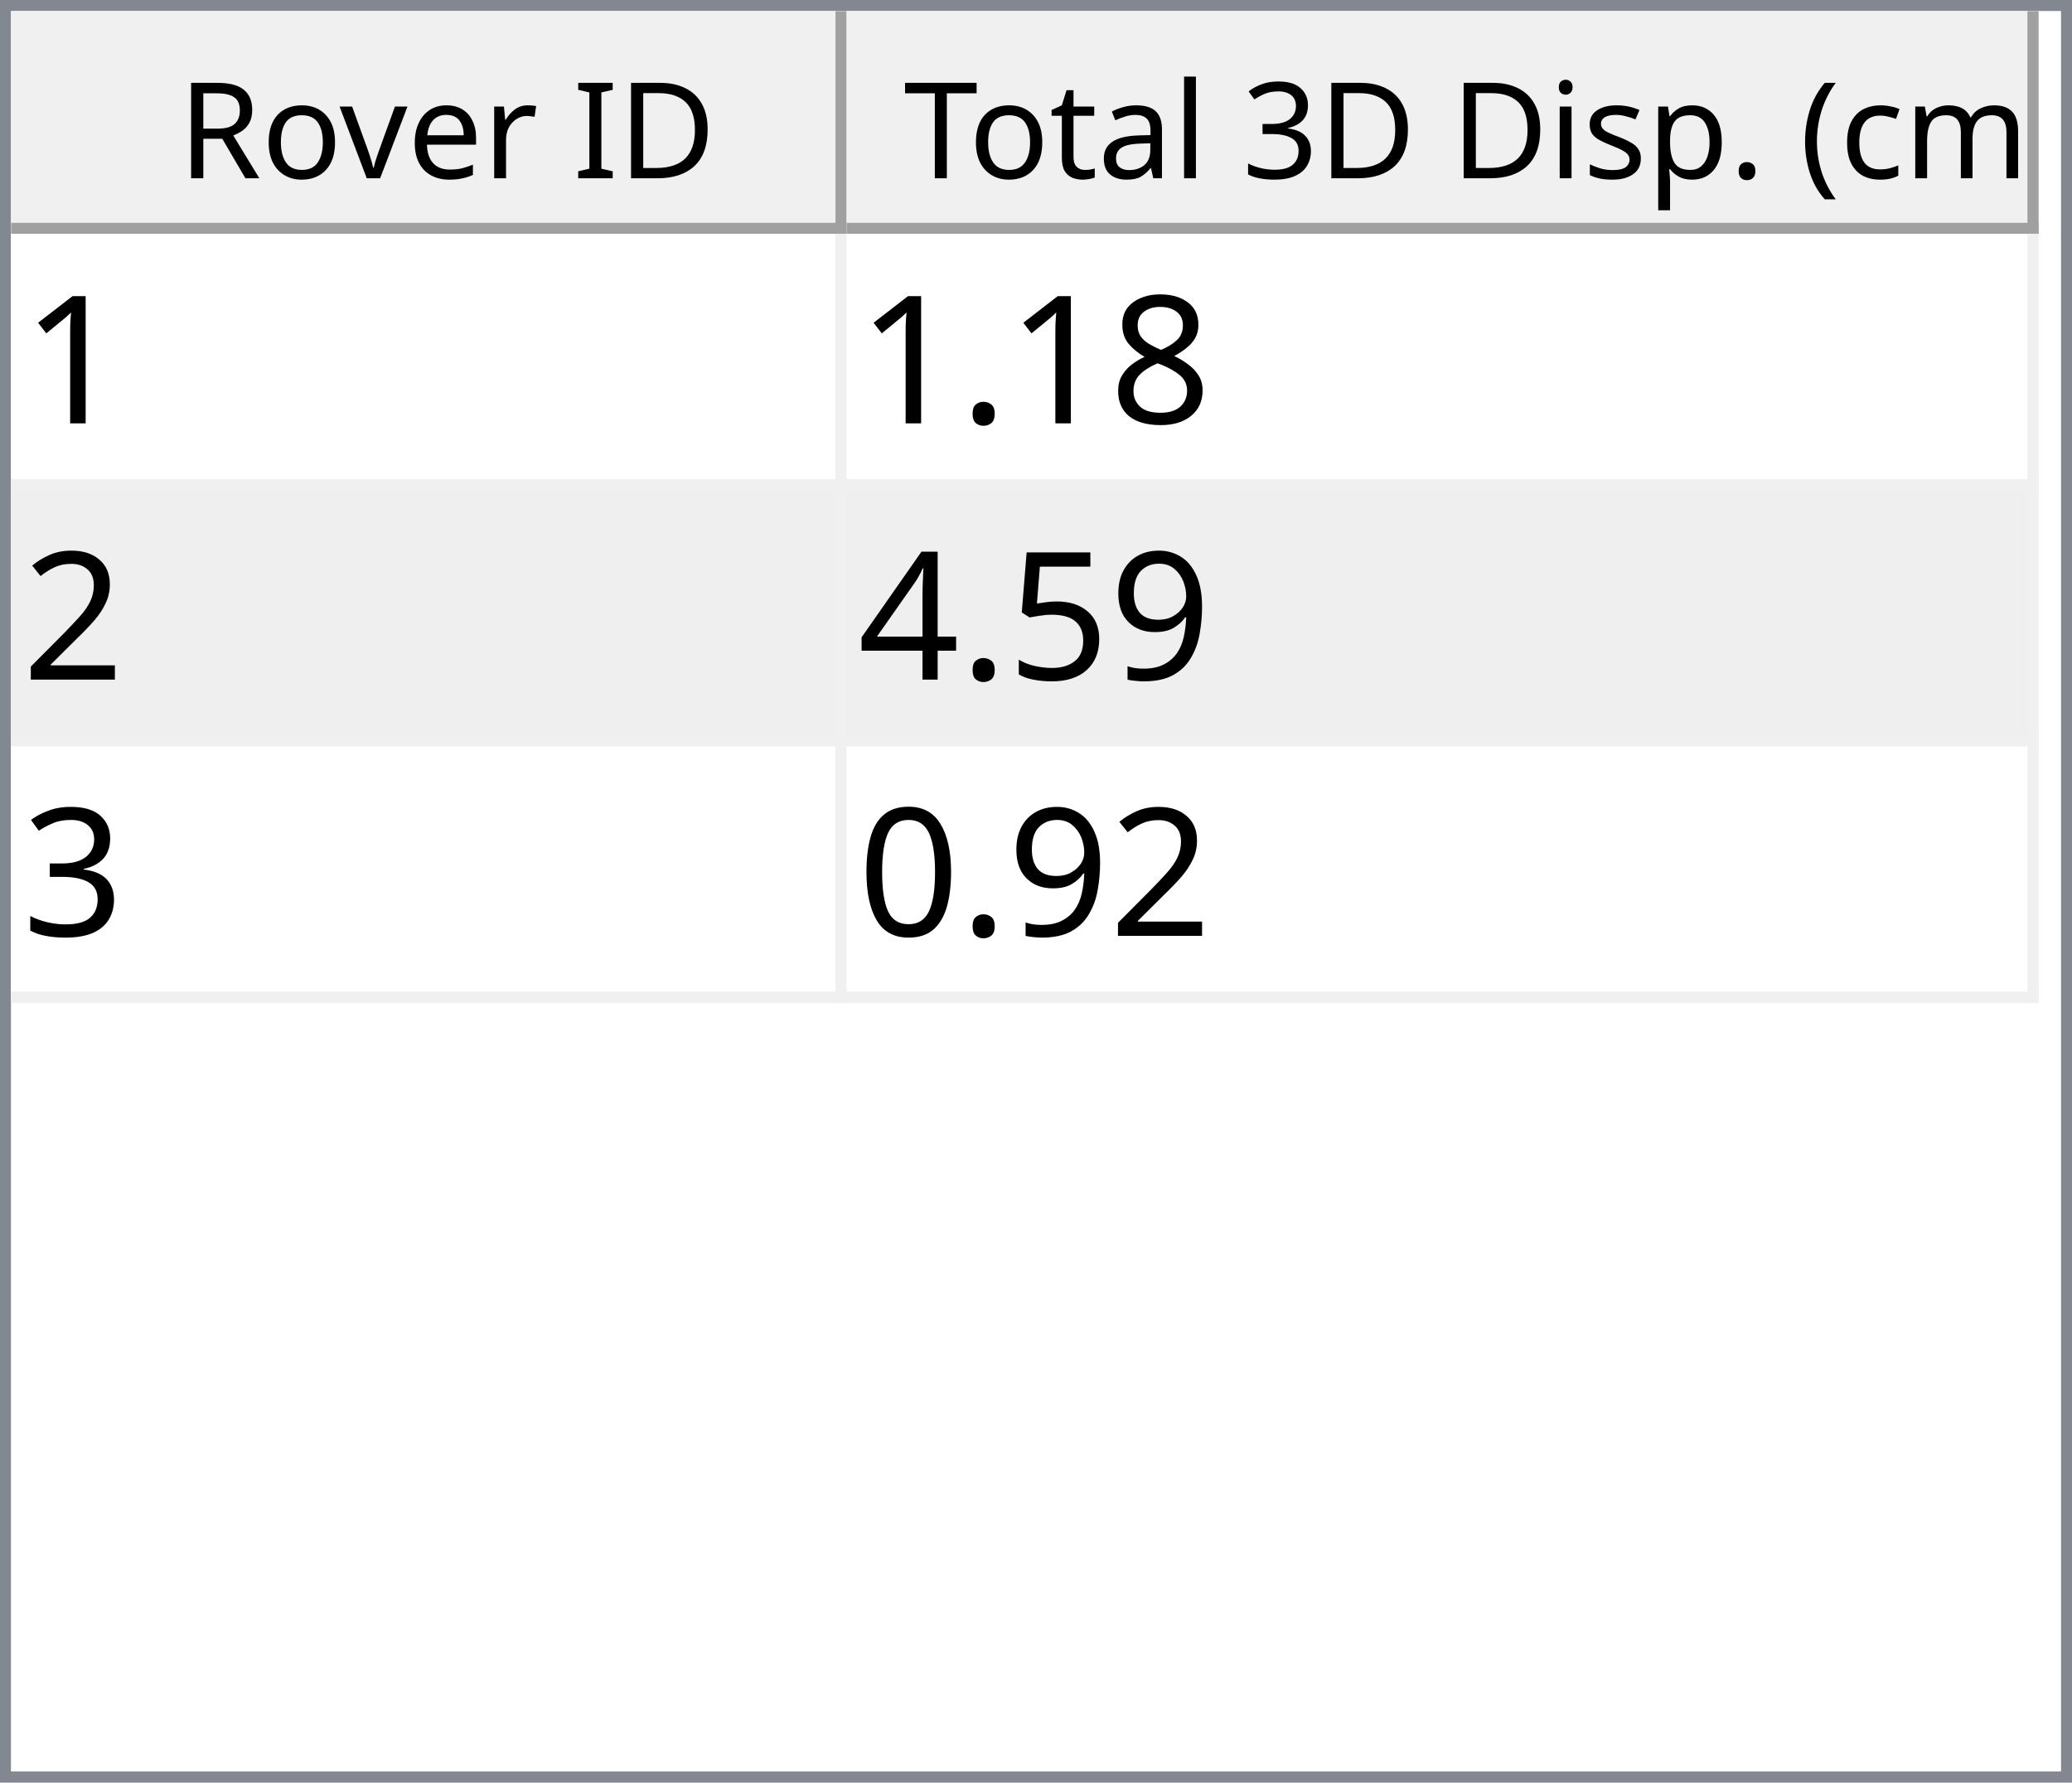
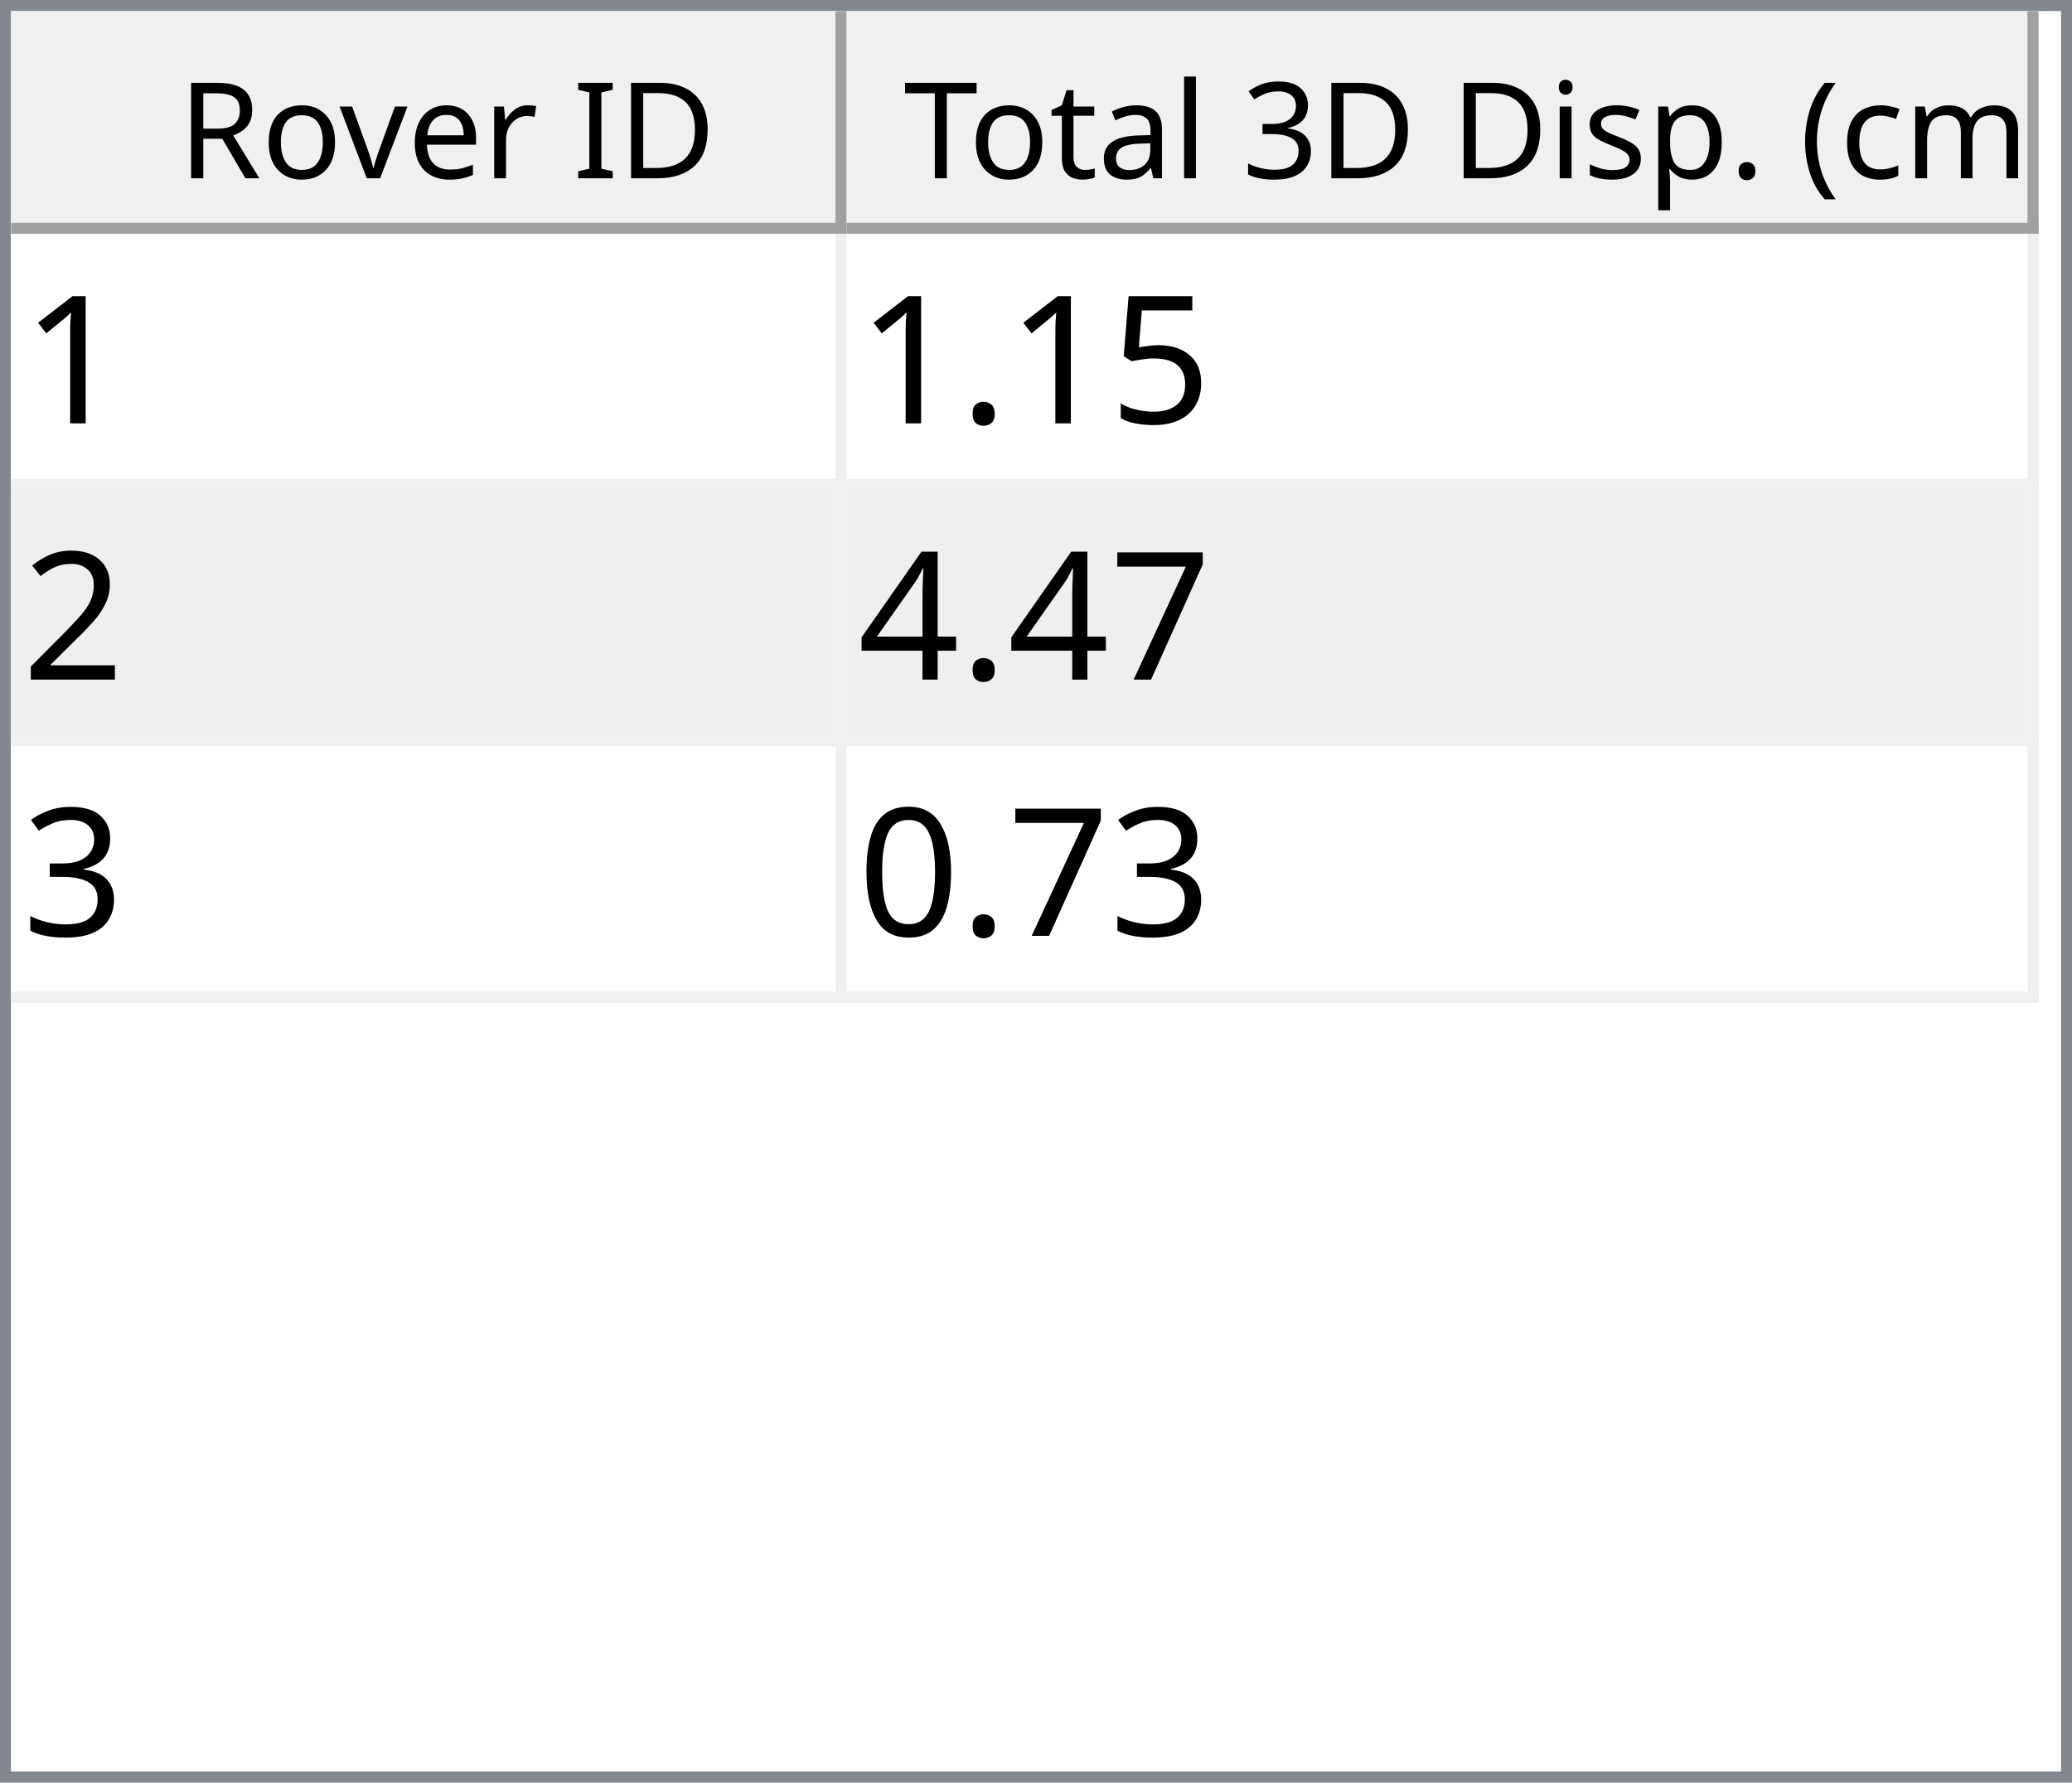
<svg xmlns="http://www.w3.org/2000/svg" style="fill-opacity:1; color-rendering:auto; color-interpolation:auto; text-rendering:auto; stroke:black; stroke-linecap:square; stroke-miterlimit:10; shape-rendering:auto; stroke-opacity:1; fill:black; stroke-dasharray:none; font-weight:normal; stroke-width:1; font-family:'Dialog'; font-style:normal; stroke-linejoin:miter; font-size:12px; stroke-dashoffset:0; image-rendering:auto;" width="186" height="160">
  <defs id="genericDefs" />
  <g>
    <defs id="defs1">
      <clipPath clipPathUnits="userSpaceOnUse" id="clipPath1">
        <path d="M0 0 L186 0 L186 160 L0 160 L0 0 Z" />
      </clipPath>
      <clipPath clipPathUnits="userSpaceOnUse" id="clipPath2">
        <path d="M0 0 L0 160 L186 160 L186 0 Z" />
      </clipPath>
      <clipPath clipPathUnits="userSpaceOnUse" id="clipPath3">
        <path d="M0 0 L0 20 L184 20 L184 0 Z" />
      </clipPath>
      <clipPath clipPathUnits="userSpaceOnUse" id="clipPath4">
        <path d="M0 0 L0 20 L75 20 L75 0 Z" />
      </clipPath>
      <clipPath clipPathUnits="userSpaceOnUse" id="clipPath5">
        <path d="M1 1 L1 19 L74 19 L74 1 Z" />
      </clipPath>
      <clipPath clipPathUnits="userSpaceOnUse" id="clipPath6">
        <path d="M0 0 L0 18 L73 18 L73 0 Z" />
      </clipPath>
      <clipPath clipPathUnits="userSpaceOnUse" id="clipPath7">
        <path d="M-0.5 -0.5 L-0.5 19.5 L74.5 19.5 L74.5 -0.5 Z" />
      </clipPath>
      <clipPath clipPathUnits="userSpaceOnUse" id="clipPath8">
        <path d="M0 0 L0 20 L107 20 L107 0 Z" />
      </clipPath>
      <clipPath clipPathUnits="userSpaceOnUse" id="clipPath9">
        <path d="M1 1 L1 19 L106 19 L106 1 Z" />
      </clipPath>
      <clipPath clipPathUnits="userSpaceOnUse" id="clipPath10">
        <path d="M0 0 L0 18 L105 18 L105 0 Z" />
      </clipPath>
      <clipPath clipPathUnits="userSpaceOnUse" id="clipPath11">
        <path d="M-0.5 -0.5 L-0.5 19.5 L106.5 19.5 L106.5 -0.5 Z" />
      </clipPath>
      <clipPath clipPathUnits="userSpaceOnUse" id="clipPath12">
        <path d="M0 0 L0 138 L184 138 L184 0 Z" />
      </clipPath>
      <clipPath clipPathUnits="userSpaceOnUse" id="clipPath13">
        <path d="M0 0 L0 69 L182 69 L182 0 Z" />
      </clipPath>
      <clipPath clipPathUnits="userSpaceOnUse" id="clipPath14">
        <path d="M-0.5 -0.5 L-0.5 68.5 L181.5 68.5 L181.5 -0.5 Z" />
      </clipPath>
      <clipPath clipPathUnits="userSpaceOnUse" id="clipPath15">
        <path d="M0 0 L0 22 L74 22 L74 0 Z" />
      </clipPath>
      <clipPath clipPathUnits="userSpaceOnUse" id="clipPath16">
        <path d="M0 0 L0 22 L106 22 L106 0 Z" />
      </clipPath>
      <font horiz-adv-x="64.551" id="font1">
        <font-face ascent="107.91" descent="25.098" units-per-em="100" style="font-style:normal; font-family:Segoe UI; font-weight:normal;" />
        <missing-glyph horiz-adv-x="64.551" d="M8.109 0 L8.109 68.266 L56.453 68.266 L56.453 0 L8.109 0 ZM15.328 7.234 L49.219 7.234 L49.219 61.031 L15.328 61.031 L15.328 7.234 Z" />
        <glyph unicode="D" horiz-adv-x="70.117" d="M9.188 0 L9.188 70.016 L28.516 70.016 Q65.531 70.016 65.531 35.891 Q65.531 19.672 55.25 9.836 Q44.969 0 27.734 0 L9.188 0 ZM17.391 62.594 L17.391 7.422 L27.828 7.422 Q41.609 7.422 49.273 14.797 Q56.938 22.172 56.938 35.688 Q56.938 62.594 28.328 62.594 L17.391 62.594 Z" />
        <glyph unicode="I" horiz-adv-x="26.611" d="M17.391 0 L9.188 0 L9.188 70.016 L17.391 70.016 L17.391 0 Z" />
        <glyph unicode=" " horiz-adv-x="27.393" d="" />
        <glyph unicode="r" horiz-adv-x="34.766" d="M34.188 41.891 Q32.078 43.5 28.125 43.5 Q23 43.5 19.555 38.672 Q16.109 33.844 16.109 25.484 L16.109 0 L8.109 0 L8.109 50 L16.109 50 L16.109 39.703 L16.312 39.703 Q18.016 44.969 21.531 47.922 Q25.047 50.875 29.391 50.875 Q32.516 50.875 34.188 50.203 L34.188 41.891 Z" />
        <glyph unicode="e" horiz-adv-x="52.295" d="M48.297 23 L12.984 23 Q13.188 14.656 17.484 10.109 Q21.781 5.562 29.297 5.562 Q37.75 5.562 44.828 11.141 L44.828 3.609 Q38.234 -1.172 27.391 -1.172 Q16.797 -1.172 10.742 5.641 Q4.688 12.453 4.688 24.812 Q4.688 36.469 11.305 43.82 Q17.922 51.172 27.734 51.172 Q37.547 51.172 42.922 44.828 Q48.297 38.484 48.297 27.203 L48.297 23 ZM40.094 29.781 Q40.047 36.719 36.75 40.578 Q33.453 44.438 27.594 44.438 Q21.922 44.438 17.969 40.383 Q14.016 36.328 13.094 29.781 L40.094 29.781 Z" />
        <glyph unicode="v" horiz-adv-x="47.9" d="M47.406 50 L27.484 0 L19.625 0 L0.688 50 L9.469 50 L22.172 13.672 Q23.578 9.672 23.922 6.688 L24.125 6.688 Q24.609 10.453 25.688 13.484 L38.969 50 L47.406 50 Z" />
        <glyph unicode="o" horiz-adv-x="58.594" d="M29 -1.172 Q17.922 -1.172 11.305 5.836 Q4.688 12.844 4.688 24.422 Q4.688 37.016 11.57 44.094 Q18.453 51.172 30.172 51.172 Q41.359 51.172 47.633 44.289 Q53.906 37.406 53.906 25.203 Q53.906 13.234 47.141 6.031 Q40.375 -1.172 29 -1.172 ZM29.594 44.438 Q21.875 44.438 17.383 39.188 Q12.891 33.938 12.891 24.703 Q12.891 15.828 17.43 10.695 Q21.969 5.562 29.594 5.562 Q37.359 5.562 41.531 10.594 Q45.703 15.625 45.703 24.906 Q45.703 34.281 41.531 39.359 Q37.359 44.438 29.594 44.438 Z" />
        <glyph unicode="R" horiz-adv-x="59.814" d="M59.375 0 L49.609 0 L37.891 19.625 Q36.281 22.359 34.766 24.289 Q33.25 26.219 31.664 27.438 Q30.078 28.656 28.25 29.219 Q26.422 29.781 24.125 29.781 L17.391 29.781 L17.391 0 L9.188 0 L9.188 70.016 L30.078 70.016 Q34.672 70.016 38.555 68.867 Q42.438 67.719 45.289 65.375 Q48.141 63.031 49.758 59.547 Q51.375 56.062 51.375 51.375 Q51.375 47.703 50.273 44.656 Q49.172 41.609 47.148 39.211 Q45.125 36.812 42.266 35.133 Q39.406 33.453 35.844 32.516 L35.844 32.328 Q37.594 31.547 38.891 30.547 Q40.188 29.547 41.359 28.18 Q42.531 26.812 43.68 25.078 Q44.828 23.344 46.234 21.047 L59.375 0 ZM17.391 62.594 L17.391 37.203 L28.516 37.203 Q31.594 37.203 34.203 38.133 Q36.812 39.062 38.719 40.797 Q40.625 42.531 41.703 45.047 Q42.781 47.562 42.781 50.688 Q42.781 56.297 39.141 59.445 Q35.5 62.594 28.609 62.594 L17.391 62.594 Z" />
        <glyph unicode=")" horiz-adv-x="30.176" d="M8.297 -15.922 L1.172 -15.922 Q16.406 2.344 16.406 26.812 Q16.406 51.469 1.078 70.016 L8.297 70.016 Q23.531 52.156 23.531 26.703 Q23.531 1.375 8.297 -15.922 Z" />
        <glyph unicode="m" horiz-adv-x="86.133" d="M79.109 0 L71.094 0 L71.094 28.719 Q71.094 37.016 68.531 40.727 Q65.969 44.438 59.906 44.438 Q54.781 44.438 51.195 39.75 Q47.609 35.062 47.609 28.516 L47.609 0 L39.594 0 L39.594 29.688 Q39.594 44.438 28.219 44.438 Q22.953 44.438 19.531 40.016 Q16.109 35.594 16.109 28.516 L16.109 0 L8.109 0 L8.109 50 L16.109 50 L16.109 42.094 L16.312 42.094 Q21.625 51.172 31.844 51.172 Q36.969 51.172 40.773 48.312 Q44.578 45.453 46 40.828 Q51.562 51.172 62.594 51.172 Q79.109 51.172 79.109 30.812 L79.109 0 Z" />
        <glyph unicode="c" horiz-adv-x="46.191" d="M42.188 2.297 Q36.422 -1.172 28.516 -1.172 Q17.828 -1.172 11.258 5.789 Q4.688 12.75 4.688 23.828 Q4.688 36.188 11.766 43.68 Q18.844 51.172 30.672 51.172 Q37.25 51.172 42.281 48.734 L42.281 40.531 Q36.719 44.438 30.375 44.438 Q22.703 44.438 17.797 38.945 Q12.891 33.453 12.891 24.516 Q12.891 15.719 17.508 10.641 Q22.125 5.562 29.891 5.562 Q36.422 5.562 42.188 9.906 L42.188 2.297 Z" />
        <glyph unicode="(" horiz-adv-x="30.176" d="M29.109 -15.922 L21.969 -15.922 Q6.844 1.375 6.844 26.703 Q6.844 52.156 21.969 70.016 L29.203 70.016 Q13.875 51.469 13.875 26.812 Q13.875 2.344 29.109 -15.922 Z" />
        <glyph unicode="." horiz-adv-x="21.68" d="M10.891 -1.078 Q8.641 -1.078 7.055 0.539 Q5.469 2.156 5.469 4.391 Q5.469 6.641 7.055 8.273 Q8.641 9.906 10.891 9.906 Q13.188 9.906 14.797 8.273 Q16.406 6.641 16.406 4.391 Q16.406 2.156 14.797 0.539 Q13.188 -1.078 10.891 -1.078 Z" />
        <glyph unicode="p" horiz-adv-x="58.789" d="M16.312 7.234 L16.109 7.234 L16.109 -23 L8.109 -23 L8.109 50 L16.109 50 L16.109 41.219 L16.312 41.219 Q22.219 51.172 33.594 51.172 Q43.266 51.172 48.688 44.461 Q54.109 37.75 54.109 26.469 Q54.109 13.922 48 6.375 Q41.891 -1.172 31.297 -1.172 Q21.578 -1.172 16.312 7.234 ZM16.109 27.391 L16.109 20.406 Q16.109 14.203 20.141 9.883 Q24.172 5.562 30.375 5.562 Q37.641 5.562 41.773 11.133 Q45.906 16.703 45.906 26.609 Q45.906 34.969 42.047 39.703 Q38.188 44.438 31.594 44.438 Q24.609 44.438 20.359 39.578 Q16.109 34.719 16.109 27.391 Z" />
        <glyph unicode="s" horiz-adv-x="42.432" d="M5.078 1.812 L5.078 10.406 Q11.625 5.562 19.484 5.562 Q30.031 5.562 30.031 12.594 Q30.031 14.594 29.125 15.992 Q28.219 17.391 26.68 18.461 Q25.141 19.531 23.07 20.383 Q21 21.234 18.609 22.172 Q15.281 23.484 12.766 24.828 Q10.25 26.172 8.57 27.859 Q6.891 29.547 6.031 31.695 Q5.172 33.844 5.172 36.719 Q5.172 40.234 6.789 42.945 Q8.406 45.656 11.086 47.484 Q13.766 49.312 17.211 50.242 Q20.656 51.172 24.312 51.172 Q30.812 51.172 35.938 48.922 L35.938 40.828 Q30.422 44.438 23.25 44.438 Q21 44.438 19.195 43.922 Q17.391 43.406 16.094 42.477 Q14.797 41.547 14.086 40.258 Q13.375 38.969 13.375 37.406 Q13.375 35.453 14.086 34.133 Q14.797 32.812 16.164 31.789 Q17.531 30.766 19.484 29.938 Q21.438 29.109 23.922 28.125 Q27.25 26.859 29.883 25.516 Q32.516 24.172 34.375 22.484 Q36.234 20.797 37.234 18.602 Q38.234 16.406 38.234 13.375 Q38.234 9.672 36.602 6.938 Q34.969 4.203 32.234 2.398 Q29.5 0.594 25.93 -0.289 Q22.359 -1.172 18.453 -1.172 Q10.75 -1.172 5.078 1.812 Z" />
        <glyph unicode="i" horiz-adv-x="24.219" d="M12.203 62.703 Q10.062 62.703 8.547 64.164 Q7.031 65.625 7.031 67.875 Q7.031 70.125 8.547 71.609 Q10.062 73.094 12.203 73.094 Q14.406 73.094 15.945 71.609 Q17.484 70.125 17.484 67.875 Q17.484 65.719 15.945 64.211 Q14.406 62.703 12.203 62.703 ZM16.109 0 L8.109 0 L8.109 50 L16.109 50 L16.109 0 Z" />
        <glyph unicode="3" horiz-adv-x="53.906" d="M46.531 19.828 Q46.531 15.094 44.75 11.211 Q42.969 7.328 39.719 4.57 Q36.469 1.812 31.93 0.297 Q27.391 -1.219 21.922 -1.219 Q11.922 -1.219 6 2.594 L6 11.188 Q13.094 5.609 22.219 5.609 Q25.875 5.609 28.828 6.539 Q31.781 7.469 33.906 9.227 Q36.031 10.984 37.18 13.477 Q38.328 15.969 38.328 19.094 Q38.328 32.812 18.797 32.812 L12.984 32.812 L12.984 39.594 L18.5 39.594 Q35.797 39.594 35.797 52.484 Q35.797 64.406 22.609 64.406 Q15.188 64.406 8.688 59.422 L8.688 67.188 Q15.375 71.188 24.609 71.188 Q29 71.188 32.57 69.969 Q36.141 68.75 38.68 66.555 Q41.219 64.359 42.609 61.281 Q44 58.203 44 54.5 Q44 40.672 30.031 36.719 L30.031 36.531 Q33.594 36.141 36.625 34.797 Q39.656 33.453 41.852 31.305 Q44.047 29.156 45.289 26.25 Q46.531 23.344 46.531 19.828 Z" />
        <glyph unicode="l" horiz-adv-x="24.219" d="M16.109 0 L8.109 0 L8.109 74.031 L16.109 74.031 L16.109 0 Z" />
        <glyph unicode="a" horiz-adv-x="50.879" d="M43.891 0 L35.891 0 L35.891 7.812 L35.688 7.812 Q30.469 -1.172 20.312 -1.172 Q12.844 -1.172 8.617 2.781 Q4.391 6.734 4.391 13.281 Q4.391 27.297 20.906 29.594 L35.891 31.688 Q35.891 44.438 25.594 44.438 Q16.547 44.438 9.281 38.281 L9.281 46.484 Q16.656 51.172 26.266 51.172 Q43.891 51.172 43.891 32.516 L43.891 0 ZM35.891 25.297 L23.828 23.641 Q18.266 22.859 15.43 20.875 Q12.594 18.891 12.594 13.875 Q12.594 10.203 15.211 7.883 Q17.828 5.562 22.172 5.562 Q28.125 5.562 32.008 9.742 Q35.891 13.922 35.891 20.312 L35.891 25.297 Z" />
        <glyph unicode="t" horiz-adv-x="33.887" d="M31.297 0.484 Q28.469 -1.078 23.828 -1.078 Q10.688 -1.078 10.688 13.578 L10.688 43.172 L2.094 43.172 L2.094 50 L10.688 50 L10.688 62.203 L18.703 64.797 L18.703 50 L31.297 50 L31.297 43.172 L18.703 43.172 L18.703 14.984 Q18.703 9.969 20.414 7.82 Q22.125 5.672 26.078 5.672 Q29.109 5.672 31.297 7.328 L31.297 0.484 Z" />
        <glyph unicode="T" horiz-adv-x="52.393" d="M50.594 62.594 L30.375 62.594 L30.375 0 L22.172 0 L22.172 62.594 L2 62.594 L2 70.016 L50.594 70.016 L50.594 62.594 Z" />
      </font>
      <font horiz-adv-x="75.0" id="font2">
        <font-face ascent="100.537" descent="21.973" units-per-em="100" style="font-style:normal; font-family:sans-serif; font-weight:normal;" />
        <missing-glyph horiz-adv-x="75.0" d="M12.5 0 L12.5 62.5 L62.5 62.5 L62.5 0 L12.5 0 ZM14.062 1.562 L60.938 1.562 L60.938 60.938 L14.062 60.938 L14.062 1.562 Z" />
        <glyph unicode="1" horiz-adv-x="55.615" d="M37.25 0 L28.469 0 L28.469 56 Q25.297 52.984 20.141 49.953 Q14.984 46.922 10.891 45.406 L10.891 53.906 Q18.266 57.375 23.781 62.305 Q29.297 67.234 31.594 71.875 L37.25 71.875 L37.25 0 Z" />
-         <glyph unicode="8" horiz-adv-x="55.615" d="M17.672 38.812 Q12.203 40.828 9.57 44.539 Q6.938 48.25 6.938 53.422 Q6.938 61.234 12.555 66.555 Q18.172 71.875 27.484 71.875 Q36.859 71.875 42.578 66.43 Q48.297 60.984 48.297 53.172 Q48.297 48.188 45.68 44.508 Q43.062 40.828 37.75 38.812 Q44.344 36.672 47.781 31.883 Q51.219 27.094 51.219 20.453 Q51.219 11.281 44.727 5.031 Q38.234 -1.219 27.641 -1.219 Q17.047 -1.219 10.547 5.055 Q4.047 11.328 4.047 20.703 Q4.047 27.688 7.594 32.398 Q11.141 37.109 17.672 38.812 ZM15.922 53.719 Q15.922 48.641 19.195 45.414 Q22.469 42.188 27.688 42.188 Q32.766 42.188 36.016 45.383 Q39.266 48.578 39.266 53.219 Q39.266 58.062 35.914 61.359 Q32.562 64.656 27.594 64.656 Q22.562 64.656 19.242 61.43 Q15.922 58.203 15.922 53.719 ZM13.094 20.656 Q13.094 16.891 14.875 13.375 Q16.656 9.859 20.172 7.93 Q23.688 6 27.734 6 Q34.031 6 38.133 10.055 Q42.234 14.109 42.234 20.359 Q42.234 26.703 38.016 30.859 Q33.797 35.016 27.438 35.016 Q21.234 35.016 17.164 30.914 Q13.094 26.812 13.094 20.656 Z" />
+         <glyph unicode="5" horiz-adv-x="55.615" d="M4.156 18.75 L13.375 19.531 Q14.406 12.797 18.141 9.398 Q21.875 6 27.156 6 Q33.5 6 37.891 10.789 Q42.281 15.578 42.281 23.484 Q42.281 31 38.062 35.352 Q33.844 39.703 27 39.703 Q22.75 39.703 19.336 37.773 Q15.922 35.844 13.969 32.766 L5.719 33.844 L12.641 70.609 L48.25 70.609 L48.25 62.203 L19.672 62.203 L15.828 42.969 Q22.266 47.469 29.344 47.469 Q38.719 47.469 45.164 40.969 Q51.609 34.469 51.609 24.266 Q51.609 14.547 45.953 7.469 Q39.062 -1.219 27.156 -1.219 Q17.391 -1.219 11.211 4.25 Q5.031 9.719 4.156 18.75 Z" />
        <glyph unicode="." horiz-adv-x="27.783" d="M9.078 0 L9.078 10.016 L19.094 10.016 L19.094 0 L9.078 0 Z" />
        <glyph unicode="2" horiz-adv-x="55.615" d="M50.344 8.453 L50.344 0 L3.031 0 Q2.938 3.172 4.047 6.109 Q5.859 10.938 9.836 15.625 Q13.812 20.312 21.344 26.469 Q33.016 36.031 37.117 41.625 Q41.219 47.219 41.219 52.203 Q41.219 57.422 37.477 61.008 Q33.734 64.594 27.734 64.594 Q21.391 64.594 17.578 60.789 Q13.766 56.984 13.719 50.25 L4.688 51.172 Q5.609 61.281 11.664 66.578 Q17.719 71.875 27.938 71.875 Q38.234 71.875 44.242 66.164 Q50.25 60.453 50.25 52 Q50.25 47.703 48.492 43.555 Q46.734 39.406 42.656 34.812 Q38.578 30.219 29.109 22.219 Q21.188 15.578 18.945 13.211 Q16.703 10.844 15.234 8.453 L50.344 8.453 Z" />
-         <glyph unicode="9" horiz-adv-x="55.615" d="M5.469 16.547 L13.922 17.328 Q14.984 11.375 18.016 8.688 Q21.047 6 25.781 6 Q29.828 6 32.883 7.859 Q35.938 9.719 37.891 12.82 Q39.844 15.922 41.164 21.195 Q42.484 26.469 42.484 31.938 Q42.484 32.516 42.438 33.688 Q39.797 29.5 35.234 26.883 Q30.672 24.266 25.344 24.266 Q16.453 24.266 10.305 30.711 Q4.156 37.156 4.156 47.703 Q4.156 58.594 10.578 65.234 Q17 71.875 26.656 71.875 Q33.641 71.875 39.43 68.117 Q45.219 64.359 48.219 57.398 Q51.219 50.438 51.219 37.25 Q51.219 23.531 48.242 15.406 Q45.266 7.281 39.383 3.031 Q33.5 -1.219 25.594 -1.219 Q17.188 -1.219 11.867 3.445 Q6.547 8.109 5.469 16.547 ZM41.453 48.141 Q41.453 55.719 37.43 60.156 Q33.406 64.594 27.734 64.594 Q21.875 64.594 17.531 59.812 Q13.188 55.031 13.188 47.406 Q13.188 40.578 17.312 36.305 Q21.438 32.031 27.484 32.031 Q33.594 32.031 37.523 36.305 Q41.453 40.578 41.453 48.141 Z" />
-         <glyph unicode="5" horiz-adv-x="55.615" d="M4.156 18.75 L13.375 19.531 Q14.406 12.797 18.141 9.398 Q21.875 6 27.156 6 Q33.5 6 37.891 10.789 Q42.281 15.578 42.281 23.484 Q42.281 31 38.062 35.352 Q33.844 39.703 27 39.703 Q22.75 39.703 19.336 37.773 Q15.922 35.844 13.969 32.766 L5.719 33.844 L12.641 70.609 L48.25 70.609 L48.25 62.203 L19.672 62.203 L15.828 42.969 Q22.266 47.469 29.344 47.469 Q38.719 47.469 45.164 40.969 Q51.609 34.469 51.609 24.266 Q51.609 14.547 45.953 7.469 Q39.062 -1.219 27.156 -1.219 Q17.391 -1.219 11.211 4.25 Q5.031 9.719 4.156 18.75 Z" />
+         <glyph unicode="7" horiz-adv-x="55.615" d="M4.734 62.203 L4.734 70.656 L51.078 70.656 L51.078 63.812 Q44.234 56.547 37.523 44.484 Q30.812 32.422 27.156 19.672 Q24.516 10.688 23.781 0 L14.75 0 Q14.891 8.453 18.062 20.414 Q21.234 32.375 27.172 43.484 Q33.109 54.594 39.797 62.203 L4.734 62.203 Z" />
        <glyph unicode="4" horiz-adv-x="55.615" d="M32.328 0 L32.328 17.141 L1.266 17.141 L1.266 25.203 L33.938 71.578 L41.109 71.578 L41.109 25.203 L50.781 25.203 L50.781 17.141 L41.109 17.141 L41.109 0 L32.328 0 ZM32.328 25.203 L32.328 57.469 L9.906 25.203 L32.328 25.203 Z" />
        <glyph unicode="3" horiz-adv-x="55.615" d="M4.203 18.891 L12.984 20.062 Q14.5 12.594 18.141 9.297 Q21.781 6 27 6 Q33.203 6 37.477 10.297 Q41.75 14.594 41.75 20.953 Q41.75 27 37.797 30.93 Q33.844 34.859 27.734 34.859 Q25.25 34.859 21.531 33.891 L22.516 41.609 Q23.391 41.5 23.922 41.5 Q29.547 41.5 34.039 44.43 Q38.531 47.359 38.531 53.469 Q38.531 58.297 35.258 61.477 Q31.984 64.656 26.812 64.656 Q21.688 64.656 18.266 61.43 Q14.844 58.203 13.875 51.766 L5.078 53.328 Q6.688 62.156 12.398 67.016 Q18.109 71.875 26.609 71.875 Q32.469 71.875 37.398 69.359 Q42.328 66.844 44.945 62.5 Q47.562 58.156 47.562 53.266 Q47.562 48.641 45.07 44.828 Q42.578 41.016 37.703 38.766 Q44.047 37.312 47.562 32.695 Q51.078 28.078 51.078 21.141 Q51.078 11.766 44.242 5.25 Q37.406 -1.266 26.953 -1.266 Q17.531 -1.266 11.305 4.352 Q5.078 9.969 4.203 18.891 Z" />
        <glyph unicode="0" horiz-adv-x="55.615" d="M4.156 35.297 Q4.156 48 6.766 55.742 Q9.375 63.484 14.523 67.68 Q19.672 71.875 27.484 71.875 Q33.25 71.875 37.594 69.555 Q41.938 67.234 44.773 62.867 Q47.609 58.5 49.219 52.227 Q50.828 45.953 50.828 35.297 Q50.828 22.703 48.242 14.969 Q45.656 7.234 40.508 3.008 Q35.359 -1.219 27.484 -1.219 Q17.141 -1.219 11.234 6.203 Q4.156 15.141 4.156 35.297 ZM13.188 35.297 Q13.188 17.672 17.312 11.836 Q21.438 6 27.484 6 Q33.547 6 37.672 11.859 Q41.797 17.719 41.797 35.297 Q41.797 52.984 37.672 58.789 Q33.547 64.594 27.391 64.594 Q21.344 64.594 17.719 59.469 Q13.188 52.938 13.188 35.297 Z" />
      </font>
    </defs>
    <g style="fill:white; stroke:white;">
      <rect x="0" y="0" width="186" style="clip-path:url(#clipPath1); stroke:none;" height="160" />
    </g>
    <g style="fill:white; text-rendering:optimizeSpeed; color-rendering:optimizeSpeed; image-rendering:optimizeSpeed; shape-rendering:crispEdges; stroke:white; color-interpolation:sRGB;">
      <rect x="0" width="186" height="160" y="0" style="stroke:none;" />
      <path style="stroke:none;" d="M0 160 L186 160 L186 0 L0 0 Z" />
    </g>
    <g style="fill:rgb(240,240,240); font-family:'Segoe UI'; stroke:rgb(240,240,240);">
      <rect x="0" y="0" width="186" style="clip-path:url(#clipPath2); stroke:none;" height="160" />
    </g>
    <g style="fill:rgb(130,135,144); font-family:'Segoe UI'; stroke:rgb(130,135,144);">
      <path d="M0 0 L186 0 L186 160 L0 160 L0 0 ZM1 1 L185 1 L185 159 L1 159 L1 1 Z" style="fill-rule:evenodd; clip-path:url(#clipPath2); stroke:none;" />
    </g>
    <g style="fill:white; font-family:'Segoe UI'; stroke:white;" transform="translate(1,1)">
      <rect x="0" y="0" width="184" style="clip-path:url(#clipPath3); stroke:none;" height="20" />
    </g>
    <g style="fill:rgb(240,240,240); font-family:'Segoe UI'; stroke:rgb(240,240,240);" transform="translate(1,1)">
      <rect x="0" y="0" width="75" style="clip-path:url(#clipPath4); stroke:none;" height="20" />
    </g>
    <g style="font-family:'Segoe UI';" transform="translate(2,2)">
      <text x="14" xml:space="preserve" y="14" style="clip-path:url(#clipPath6); stroke:none;">Rover ID</text>
    </g>
    <g style="fill:rgb(160,160,160); font-family:'Segoe UI'; stroke:rgb(160,160,160); stroke-linejoin:bevel;" transform="translate(1.5,1.5)">
      <line x1="74" x2="74" y1="0" style="fill:none; clip-path:url(#clipPath7);" y2="19" />
    </g>
    <g style="fill:rgb(160,160,160); font-family:'Segoe UI'; stroke:rgb(160,160,160); stroke-linejoin:bevel;" transform="matrix(1,0,0,1,1,1) translate(0.5,0.5)">
      <line x1="0" x2="74" y1="19" style="fill:none; clip-path:url(#clipPath7);" y2="19" />
    </g>
    <g style="fill:rgb(240,240,240); font-family:'Segoe UI'; stroke:rgb(240,240,240);" transform="translate(76,1)">
      <rect x="0" y="0" width="107" style="clip-path:url(#clipPath8); stroke:none;" height="20" />
    </g>
    <g style="font-family:'Segoe UI';" transform="translate(77,2)">
      <text x="1" xml:space="preserve" y="14" style="clip-path:url(#clipPath10); stroke:none;"> Total 3D Disp. (cm)</text>
    </g>
    <g style="fill:rgb(160,160,160); font-family:'Segoe UI'; stroke:rgb(160,160,160); stroke-linejoin:bevel;" transform="translate(76.5,1.5)">
      <line x1="106" x2="106" y1="0" style="fill:none; clip-path:url(#clipPath11);" y2="19" />
    </g>
    <g style="fill:rgb(160,160,160); font-family:'Segoe UI'; stroke:rgb(160,160,160); stroke-linejoin:bevel;" transform="matrix(1,0,0,1,76,1) translate(0.5,0.5)">
      <line x1="0" x2="106" y1="19" style="fill:none; clip-path:url(#clipPath11);" y2="19" />
    </g>
    <g style="fill:white; font-family:'Segoe UI'; stroke:white;" transform="translate(1,21)">
      <rect x="0" y="0" width="184" style="clip-path:url(#clipPath12); stroke:none;" height="138" />
    </g>
    <g style="fill:rgb(240,240,240); font-size:16px; font-family:sans-serif; stroke:rgb(240,240,240);" transform="translate(1,21)">
      <rect x="0" y="0" width="182" style="clip-path:url(#clipPath13); stroke:none;" height="69" />
      <line transform="translate(0.5,0.5)" x1="0" x2="181" y1="22" style="clip-path:url(#clipPath14); fill:none; stroke-linejoin:bevel;" y2="22" />
    </g>
    <g transform="matrix(1,0,0,1,1,21) translate(0.5,0.5)" style="fill:rgb(240,240,240); font-size:16px; font-family:sans-serif; stroke:rgb(240,240,240); stroke-linejoin:bevel;">
      <line x1="0" x2="181" y1="45" style="fill:none; clip-path:url(#clipPath14);" y2="45" />
    </g>
    <g transform="matrix(1,0,0,1,1,21) translate(0.5,0.5)" style="fill:rgb(240,240,240); font-size:16px; font-family:sans-serif; stroke:rgb(240,240,240); stroke-linejoin:bevel;">
      <line x1="0" x2="181" y1="68" style="fill:none; clip-path:url(#clipPath14);" y2="68" />
    </g>
    <g transform="matrix(1,0,0,1,1,21) translate(0.5,0.5)" style="fill:rgb(240,240,240); font-size:16px; font-family:sans-serif; stroke:rgb(240,240,240); stroke-linejoin:bevel;">
      <line x1="74" x2="74" y1="0" style="fill:none; clip-path:url(#clipPath14);" y2="68" />
    </g>
    <g transform="matrix(1,0,0,1,1,21) translate(0.5,0.5)" style="fill:rgb(240,240,240); font-size:16px; font-family:sans-serif; stroke:rgb(240,240,240); stroke-linejoin:bevel;">
      <line x1="181" x2="181" y1="0" style="fill:none; clip-path:url(#clipPath14);" y2="68" />
    </g>
    <g style="fill:white; font-size:16px; font-family:sans-serif; stroke:white;" transform="matrix(1,0,0,1,1,21)">
      <rect x="0" y="0" width="74" style="clip-path:url(#clipPath15); stroke:none;" height="22" />
      <text x="1" y="17" style="fill:black; clip-path:url(#clipPath15); stroke:none;" xml:space="preserve">1</text>
    </g>
    <g style="fill:white; font-size:16px; font-family:sans-serif; stroke:white;" transform="matrix(1,0,0,1,1,21) translate(75,0)">
      <rect x="0" y="0" width="106" style="clip-path:url(#clipPath16); stroke:none;" height="22" />
-       <text x="1" y="17" style="fill:black; clip-path:url(#clipPath16); stroke:none;" xml:space="preserve">1.18</text>
+       <text x="1" y="17" style="fill:black; clip-path:url(#clipPath16); stroke:none;" xml:space="preserve">1.15</text>
    </g>
    <g style="fill:rgb(239,239,239); font-size:16px; font-family:sans-serif; stroke:rgb(239,239,239);" transform="matrix(1,0,0,1,1,21) translate(0,23)">
      <rect x="0" y="0" width="74" style="clip-path:url(#clipPath15); stroke:none;" height="22" />
      <text x="1" y="17" style="fill:black; clip-path:url(#clipPath15); stroke:none;" xml:space="preserve">2</text>
    </g>
    <g style="fill:rgb(239,239,239); font-size:16px; font-family:sans-serif; stroke:rgb(239,239,239);" transform="matrix(1,0,0,1,1,21) translate(75,23)">
      <rect x="0" y="0" width="106" style="clip-path:url(#clipPath16); stroke:none;" height="22" />
-       <text x="1" y="17" style="fill:black; clip-path:url(#clipPath16); stroke:none;" xml:space="preserve">4.59</text>
+       <text x="1" y="17" style="fill:black; clip-path:url(#clipPath16); stroke:none;" xml:space="preserve">4.47</text>
    </g>
    <g style="fill:white; font-size:16px; font-family:sans-serif; stroke:white;" transform="matrix(1,0,0,1,1,21) translate(0,46)">
      <rect x="0" y="0" width="74" style="clip-path:url(#clipPath15); stroke:none;" height="22" />
      <text x="1" y="17" style="fill:black; clip-path:url(#clipPath15); stroke:none;" xml:space="preserve">3</text>
    </g>
    <g style="fill:white; font-size:16px; font-family:sans-serif; stroke:white;" transform="matrix(1,0,0,1,1,21) translate(75,46)">
      <rect x="0" y="0" width="106" style="clip-path:url(#clipPath16); stroke:none;" height="22" />
-       <text x="1" y="17" style="fill:black; clip-path:url(#clipPath16); stroke:none;" xml:space="preserve">0.92</text>
+       <text x="1" y="17" style="fill:black; clip-path:url(#clipPath16); stroke:none;" xml:space="preserve">0.73</text>
    </g>
  </g>
</svg>
